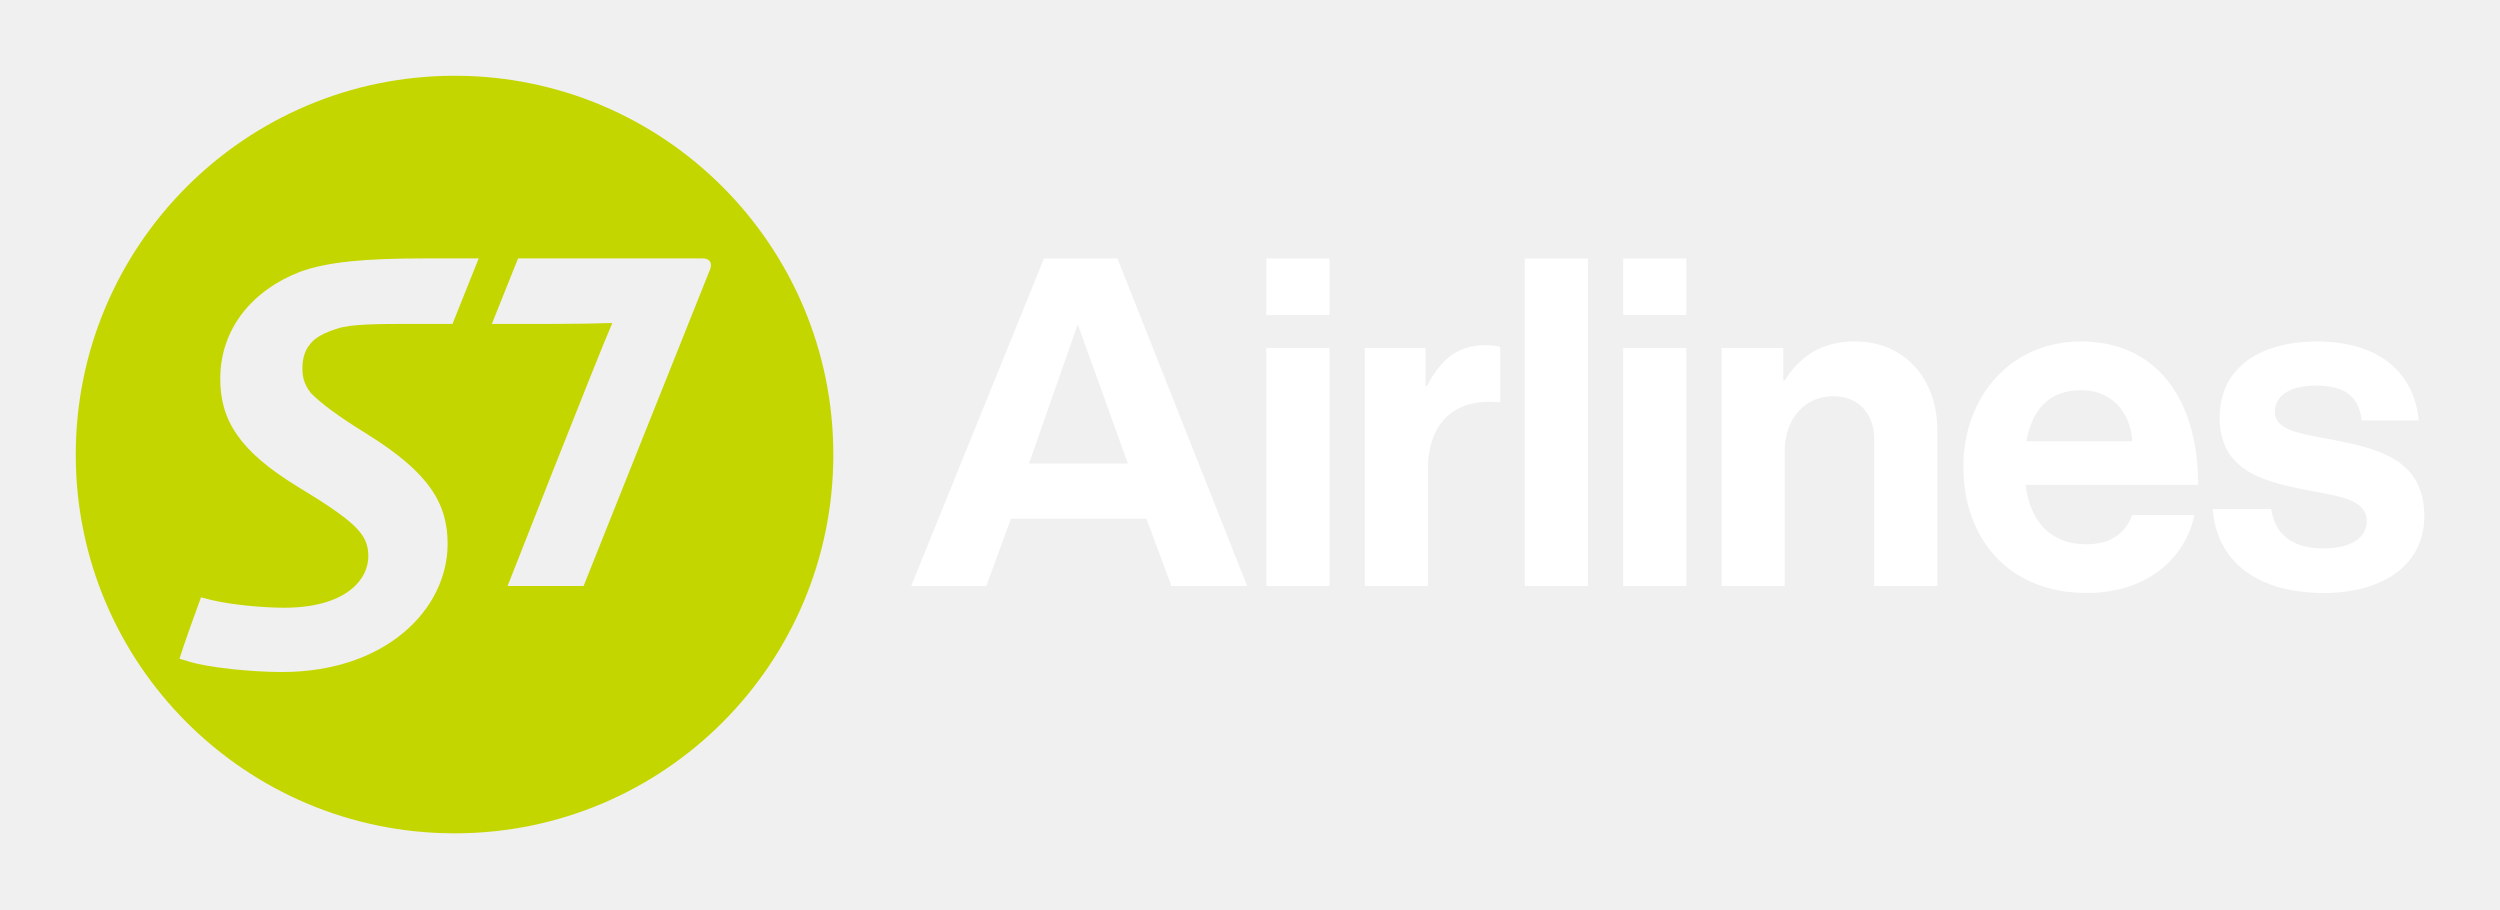
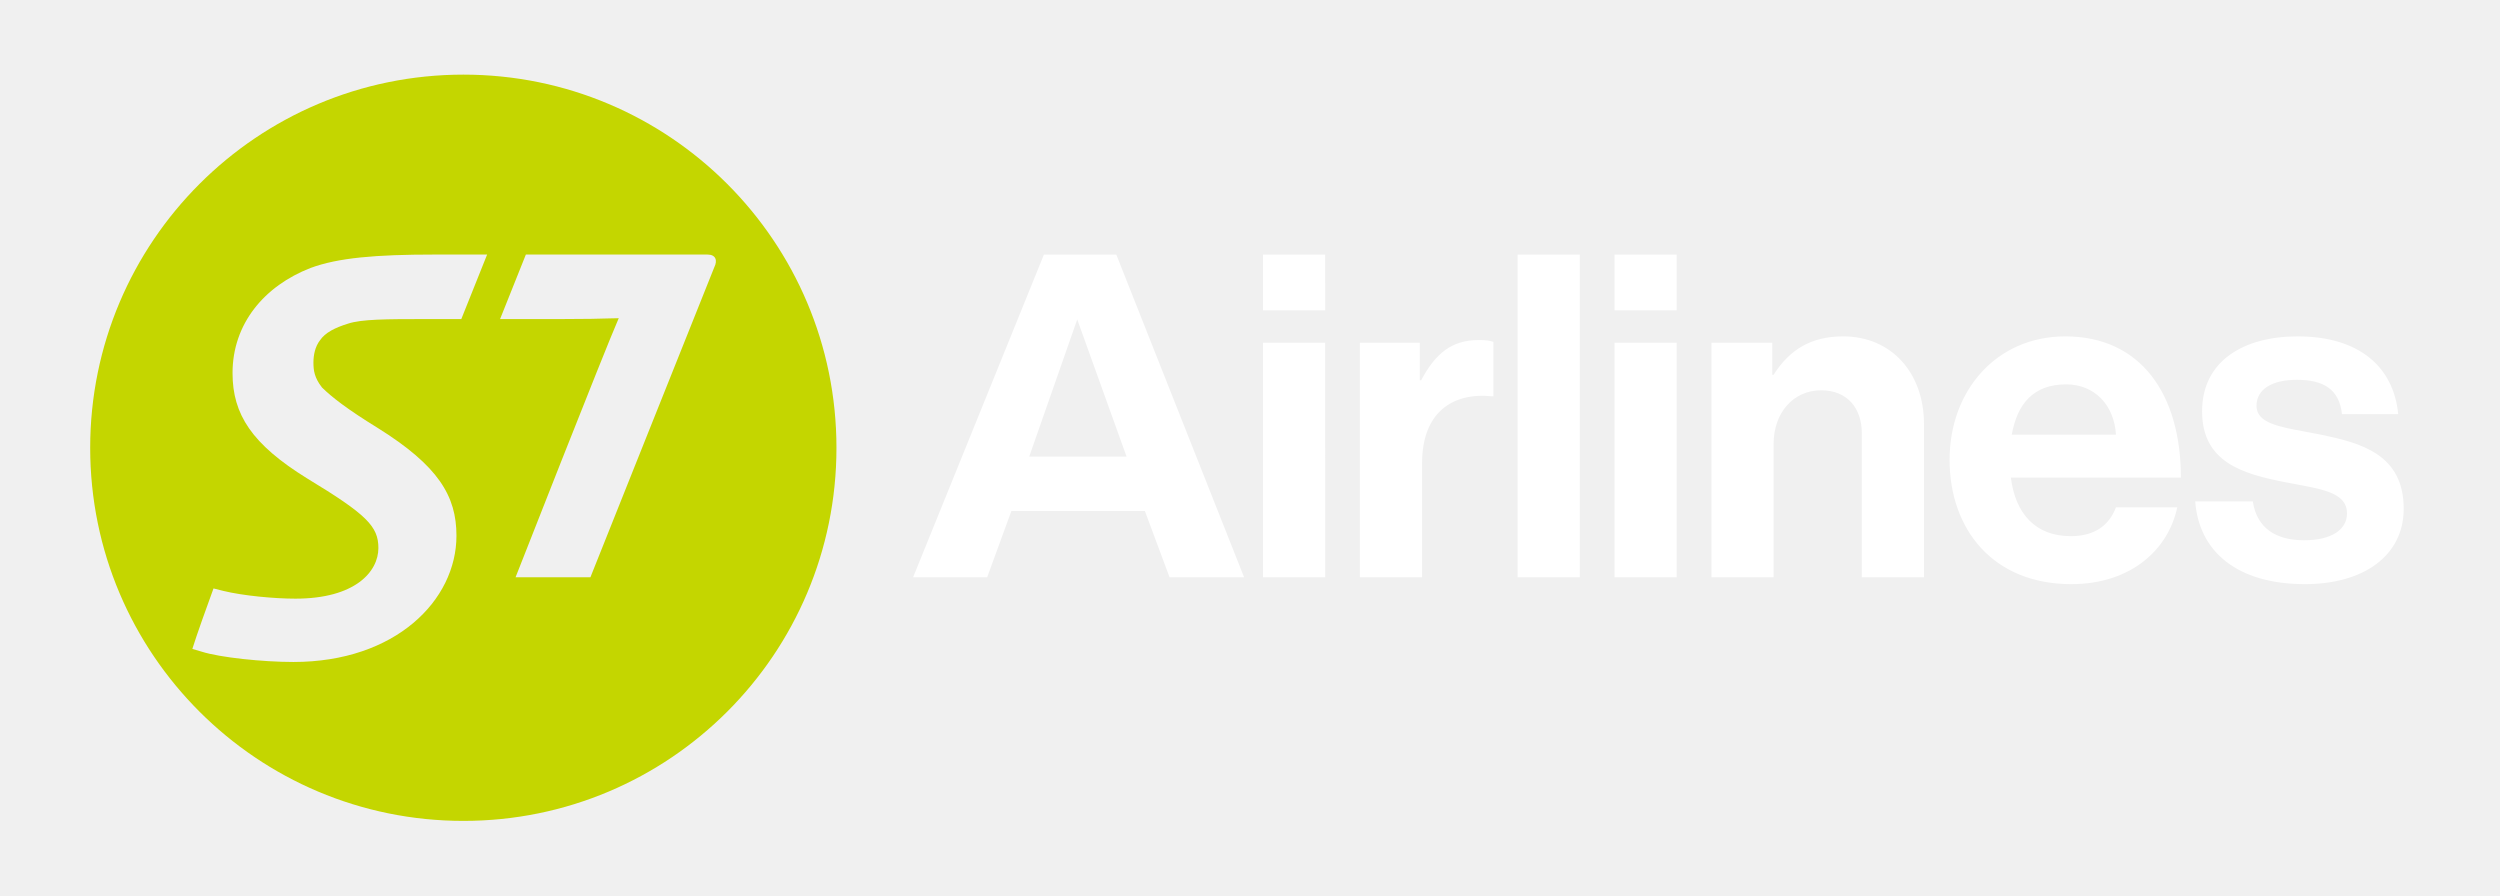
- <svg xmlns="http://www.w3.org/2000/svg" width="66" height="24" viewBox="0 0 66 24" fill="none">
-   <rect width="66" height="24" fill="none" />
-   <path fill-rule="evenodd" clip-rule="evenodd" d="M27.561 6.823H29.5L32.925 15.471H30.927L30.266 13.695H26.689L26.039 15.471H24.055L27.561 6.823ZM35.097 6.823H33.431V8.317H35.098L35.097 6.823ZM35.097 9.186H33.431V15.471H35.098L35.097 9.186ZM37.634 10.191H37.67C38.05 9.481 38.479 9.113 39.214 9.113C39.398 9.113 39.508 9.126 39.606 9.162V10.62H39.569C38.479 10.51 37.695 11.085 37.695 12.408V15.471H36.029V9.186H37.634V10.191ZM44.519 6.823H42.852V8.317H44.519V6.823ZM42.852 9.186H44.519V15.471H42.852V9.186ZM47.116 10.044H47.079V9.186H45.45V15.471H47.116V11.906C47.116 11.048 47.655 10.46 48.39 10.46C49.088 10.46 49.48 10.938 49.48 11.612V15.471H51.147V11.367C51.147 9.995 50.277 9.015 48.978 9.015C48.12 9.015 47.545 9.37 47.116 10.044ZM51.833 12.323C51.833 10.46 53.094 9.015 54.932 9.015C56.953 9.015 58.031 10.559 58.031 12.8H53.474C53.597 13.768 54.135 14.369 55.079 14.369C55.728 14.369 56.108 14.075 56.292 13.597H57.933C57.701 14.712 56.708 15.655 55.091 15.655C53.008 15.655 51.833 14.197 51.833 12.323ZM56.292 11.649H53.498C53.645 10.828 54.074 10.301 54.956 10.301C55.716 10.301 56.243 10.853 56.292 11.649ZM58.415 13.438H59.959C60.069 14.161 60.584 14.479 61.331 14.479C62.066 14.479 62.483 14.197 62.483 13.756C62.483 13.231 61.874 13.119 61.148 12.984C61.041 12.964 60.935 12.944 60.829 12.923C59.702 12.703 58.599 12.396 58.599 11.024C58.599 9.664 59.726 9.015 61.16 9.015C62.813 9.015 63.733 9.836 63.855 11.098H62.348C62.275 10.424 61.845 10.179 61.135 10.179C60.486 10.179 60.057 10.424 60.057 10.877C60.057 11.329 60.643 11.437 61.36 11.568C61.498 11.593 61.64 11.619 61.785 11.649C62.838 11.87 64.002 12.163 64.002 13.634C64.002 14.896 62.924 15.655 61.356 15.655C59.53 15.655 58.513 14.773 58.415 13.438ZM27.166 12.237H29.776L28.453 8.561L27.166 12.237ZM41.922 6.823H40.255V15.471H41.922V6.823Z" fill="white" />
-   <path fill-rule="evenodd" clip-rule="evenodd" d="M22 12.002C22 17.527 17.526 22 12.003 22C6.479 22 2 17.527 2 12.002C2 6.478 6.479 2 12.003 2C17.526 2 22 6.478 22 12.002ZM11.224 6.822C9.658 6.822 8.641 6.908 7.905 7.182C6.669 7.663 5.815 8.673 5.815 9.999C5.815 11.104 6.33 11.904 7.819 12.824C9.408 13.787 9.724 14.106 9.724 14.686C9.724 15.321 9.102 16.044 7.501 16.044C6.942 16.044 6.1 15.967 5.562 15.835L5.306 15.77C5.163 16.154 4.838 17.062 4.739 17.391L4.993 17.466C5.476 17.62 6.625 17.741 7.447 17.741C10.184 17.741 11.817 16.087 11.817 14.357C11.817 13.293 11.333 12.484 9.701 11.466C8.883 10.962 8.465 10.635 8.212 10.383C8.007 10.119 7.984 9.922 7.984 9.715C7.984 9.517 8.028 9.288 8.159 9.121C8.3 8.914 8.559 8.783 8.91 8.674C9.27 8.554 9.938 8.551 10.977 8.551H11.946L12.638 6.822H11.224ZM13.677 6.822H18.543C18.772 6.822 18.815 6.984 18.727 7.16C18.409 7.948 15.407 15.471 15.407 15.471H13.4C13.4 15.471 15.771 9.428 16.165 8.528C16.074 8.528 15.99 8.53 15.878 8.534C15.655 8.541 15.321 8.551 14.598 8.551H12.985L13.677 6.822Z" fill="#C4D600" />
+ <svg xmlns="http://www.w3.org/2000/svg" width="67" height="24" viewBox="0 0 67 24" fill="none">
+   <rect width="67" height="24" fill="none" />
+   <path fill-rule="evenodd" clip-rule="evenodd" d="M27.977 6.823H29.917L33.342 15.471H31.344L30.683 13.695H27.105L26.456 15.471H24.471L27.977 6.823ZM35.514 6.823H33.848V8.317H35.515L35.514 6.823ZM35.514 9.186H33.848V15.471H35.515L35.514 9.186ZM38.05 10.191H38.087C38.467 9.481 38.895 9.113 39.631 9.113C39.814 9.113 39.925 9.126 40.023 9.162V10.62H39.986C38.896 10.51 38.112 11.085 38.112 12.408V15.471H36.445V9.186H38.05V10.191ZM44.935 6.823H43.269V8.317H44.935V6.823ZM43.269 9.186H44.935V15.471H43.269V9.186ZM47.532 10.044H47.496V9.186H45.867V15.471H47.532V11.906C47.532 11.048 48.072 10.46 48.807 10.46C49.505 10.46 49.897 10.938 49.897 11.612V15.471H51.563V11.367C51.563 9.995 50.693 9.015 49.395 9.015C48.537 9.015 47.961 9.37 47.532 10.044ZM52.249 12.323C52.249 10.46 53.511 9.015 55.348 9.015C57.37 9.015 58.448 10.559 58.448 12.8H53.891C54.013 13.768 54.552 14.369 55.495 14.369C56.145 14.369 56.525 14.075 56.708 13.597H58.35C58.117 14.712 57.125 15.655 55.508 15.655C53.425 15.655 52.249 14.197 52.249 12.323ZM56.708 11.649H53.915C54.062 10.828 54.491 10.301 55.373 10.301C56.133 10.301 56.66 10.853 56.708 11.649ZM58.832 13.438H60.375C60.486 14.161 61 14.479 61.748 14.479C62.483 14.479 62.9 14.197 62.9 13.756C62.9 13.231 62.291 13.119 61.565 12.984C61.458 12.964 61.352 12.944 61.245 12.923C60.118 12.703 59.016 12.396 59.016 11.024C59.016 9.664 60.143 9.015 61.576 9.015C63.23 9.015 64.149 9.836 64.272 11.098H62.765C62.691 10.424 62.262 10.179 61.552 10.179C60.903 10.179 60.474 10.424 60.474 10.877C60.474 11.329 61.06 11.437 61.776 11.568C61.914 11.593 62.057 11.619 62.201 11.649C63.255 11.87 64.419 12.163 64.419 13.634C64.419 14.896 63.34 15.655 61.773 15.655C59.947 15.655 58.93 14.773 58.832 13.438ZM27.583 12.237H30.192L28.87 8.561L27.583 12.237ZM42.338 6.823H40.672V15.471H42.338V6.823Z" fill="white" />
+   <path fill-rule="evenodd" clip-rule="evenodd" d="M22.417 12.002C22.417 17.527 17.942 22 12.42 22C6.896 22 2.417 17.527 2.417 12.002C2.417 6.478 6.896 2 12.42 2C17.943 2 22.417 6.478 22.417 12.002ZM11.641 6.822C10.074 6.822 9.058 6.908 8.322 7.182C7.086 7.663 6.232 8.673 6.232 9.999C6.232 11.104 6.747 11.904 8.235 12.824C9.824 13.787 10.141 14.106 10.141 14.686C10.141 15.321 9.519 16.044 7.917 16.044C7.359 16.044 6.517 15.967 5.979 15.835L5.722 15.77C5.58 16.154 5.255 17.062 5.155 17.391L5.41 17.466C5.893 17.62 7.042 17.741 7.864 17.741C10.6 17.741 12.233 16.087 12.233 14.357C12.233 13.293 11.75 12.484 10.118 11.466C9.299 10.962 8.882 10.635 8.628 10.383C8.423 10.119 8.4 9.922 8.4 9.715C8.4 9.517 8.445 9.288 8.575 9.121C8.716 8.914 8.975 8.783 9.326 8.674C9.687 8.554 10.354 8.551 11.394 8.551H12.363L13.055 6.822H11.641ZM14.093 6.822H18.96C19.188 6.822 19.232 6.984 19.144 7.16C18.826 7.948 15.823 15.471 15.823 15.471H13.817C13.817 15.471 16.188 9.428 16.582 8.528C16.49 8.528 16.407 8.53 16.295 8.534C16.072 8.541 15.738 8.551 15.015 8.551H13.402L14.093 6.822Z" fill="#C4D600" />
</svg>
